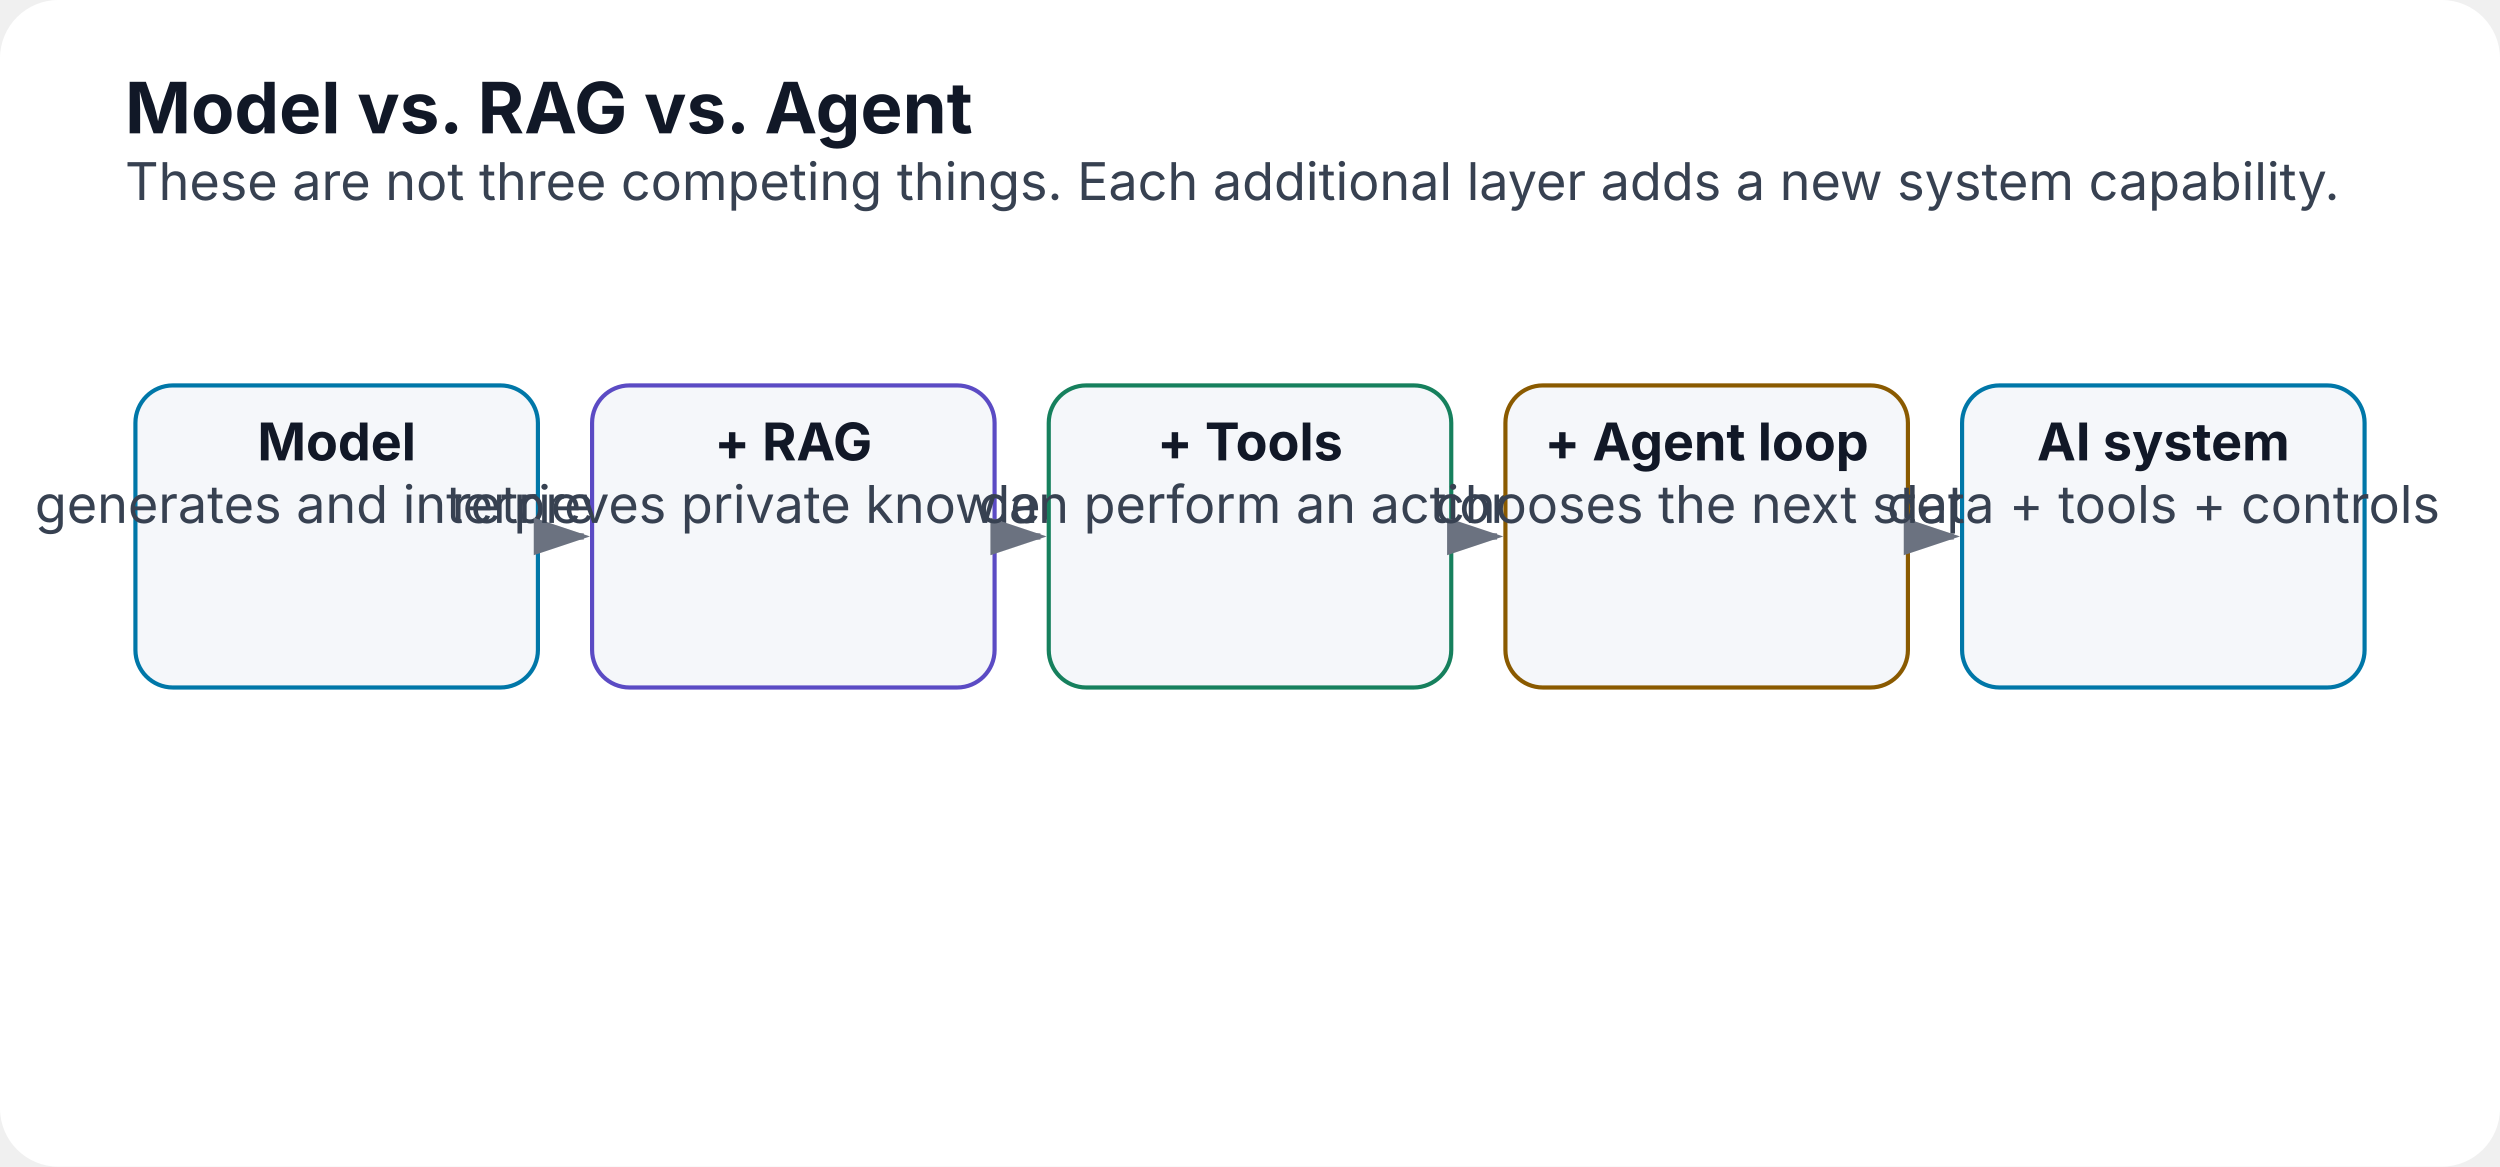
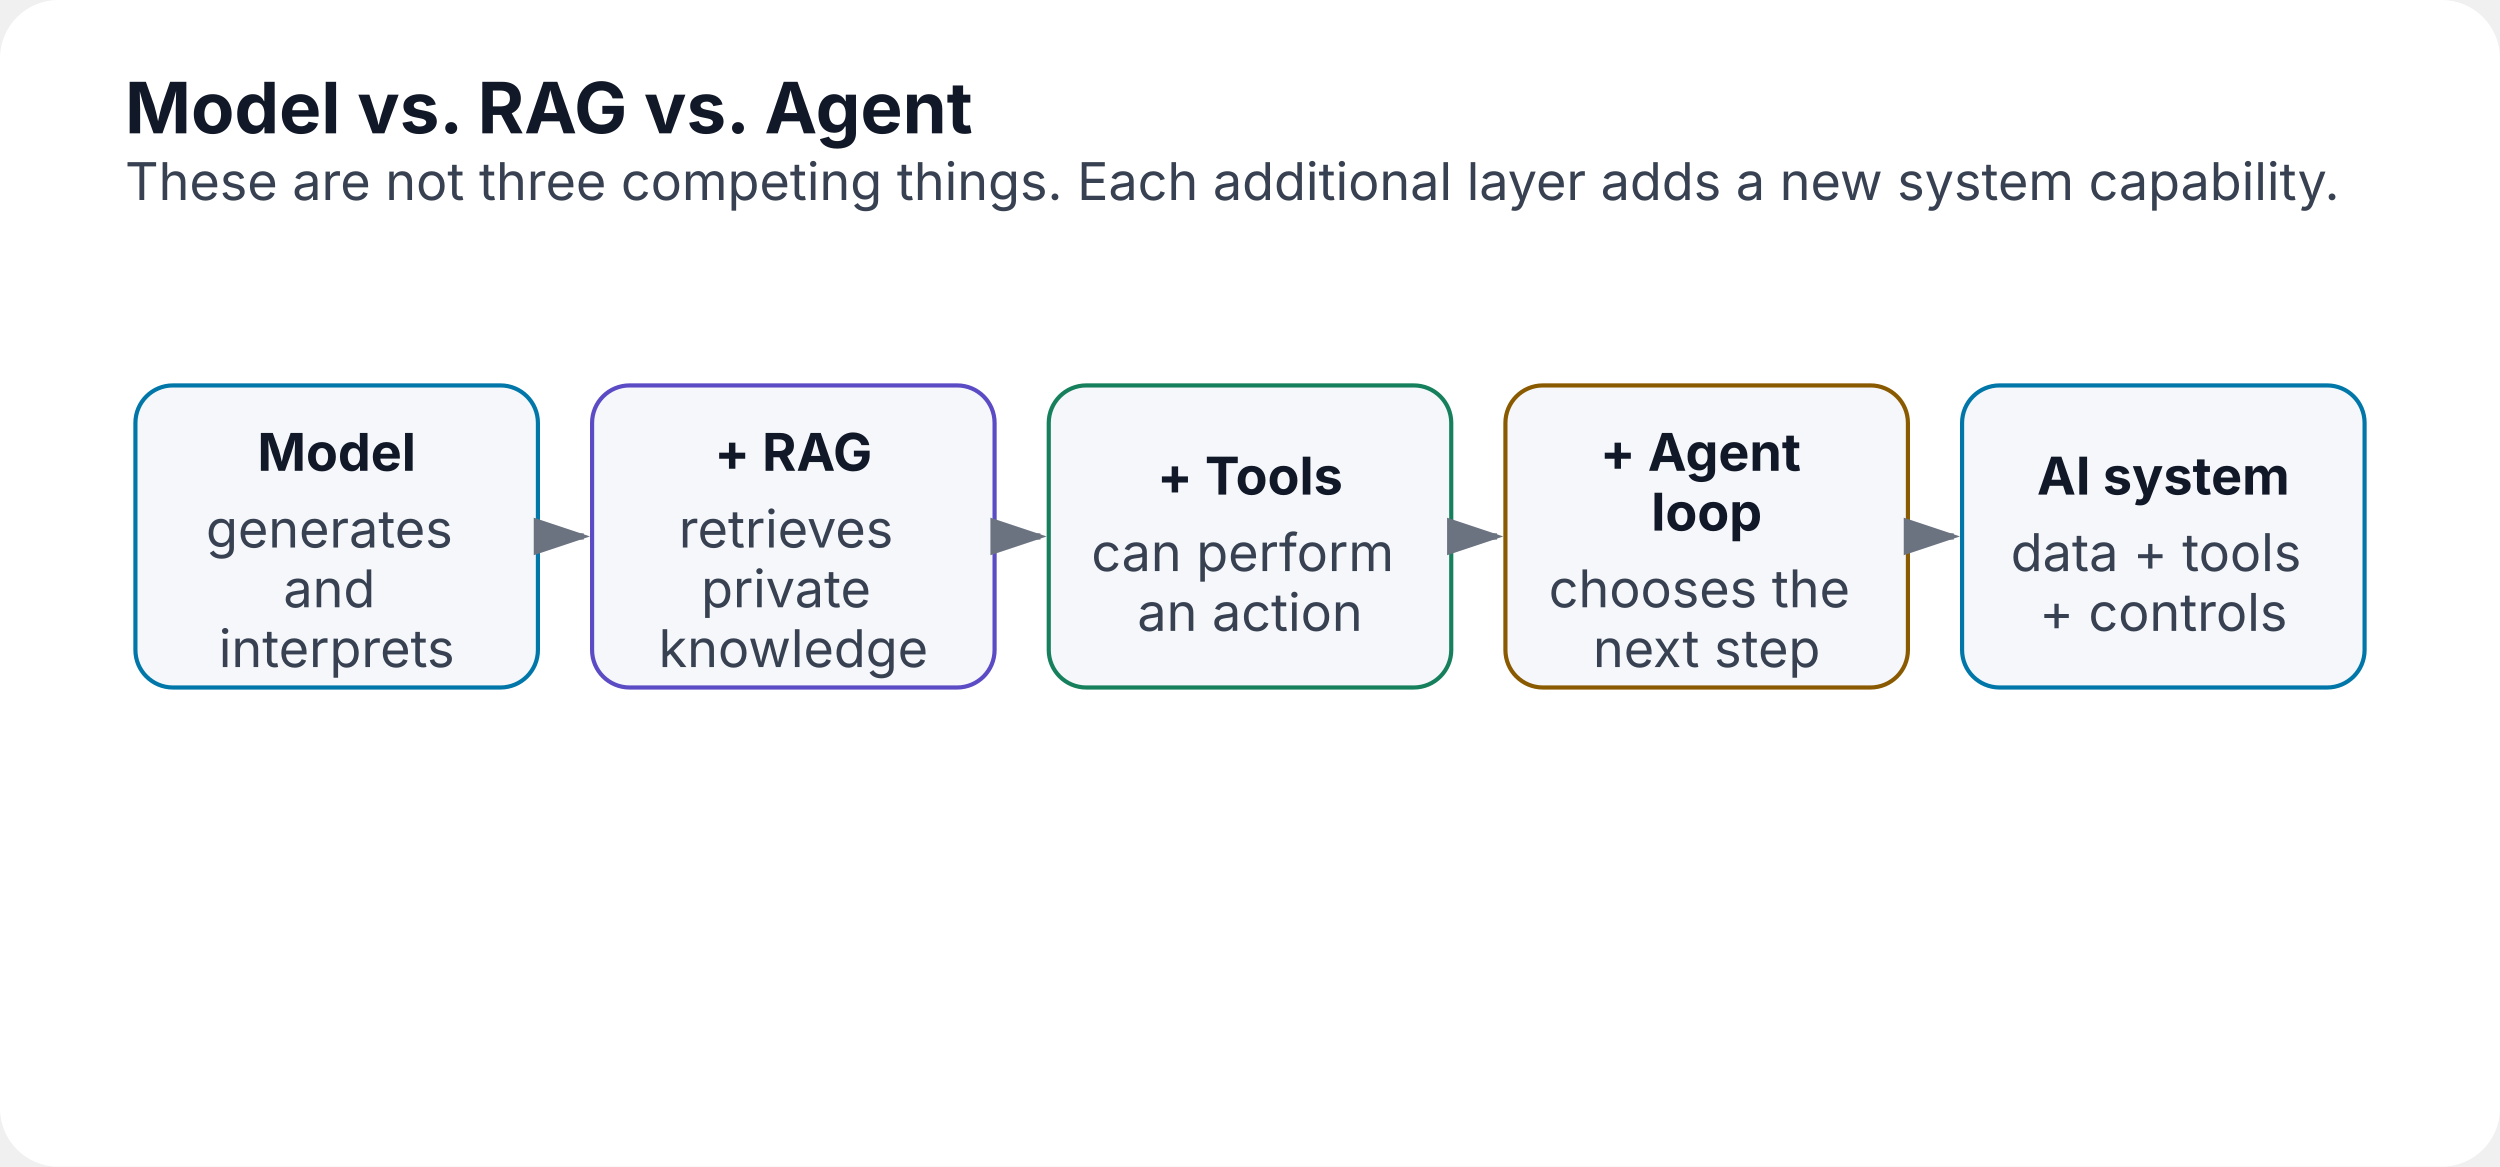
<svg xmlns="http://www.w3.org/2000/svg" width="1200" height="560" viewBox="0 0 1200 560" role="img" aria-labelledby="title desc">
  <defs>
    <marker id="arrow" markerWidth="10" markerHeight="10" refX="8" refY="3" orient="auto">
      <path d="M0,0 L0,6 L9,3 z" fill="#6b7280" />
    </marker>
  </defs>
  <rect width="1200" height="560" rx="28" fill="#ffffff" />
  <text x="60" y="64" font-family="Inter,Segoe UI,Arial,sans-serif" font-size="34" font-weight="700" fill="#111827">Model vs. RAG vs. Agent</text>
  <text x="60" y="96" font-family="Inter,Segoe UI,Arial,sans-serif" font-size="25" fill="#374151">These are not three competing things. Each additional layer adds a new system capability.</text>
  <rect x="65.0" y="185" width="193.2" height="145" rx="18" fill="#f5f7fa" stroke="#0077a8" stroke-width="2" />
-   <text x="161.6" y="221" text-anchor="middle" font-family="Inter,Segoe UI,Arial,sans-serif" font-size="25" font-weight="700" fill="#111827">Model</text>
-   <text x="161.6" y="251" text-anchor="middle" font-family="Inter,Segoe UI,Arial,sans-serif" font-size="25" font-weight="400" fill="#374151">generates and interprets</text>
+   <text x="161.6" y="226.0" text-anchor="middle" font-family="Inter,Segoe UI,Arial,sans-serif" font-size="25" font-weight="700" fill="#111827">Model</text>
+   <text x="161.6" y="262.8" text-anchor="middle" font-family="Inter,Segoe UI,Arial,sans-serif" font-size="25" font-weight="400" fill="#374151">
+     <tspan x="161.6" dy="0">generates</tspan>
+     <tspan x="161.6" dy="28.7">and</tspan>
+     <tspan x="161.6" dy="28.7">interprets</tspan>
+   </text>
  <line x1="262.2" y1="257.5" x2="280.2" y2="257.5" stroke="#6b7280" stroke-width="3" marker-end="url(#arrow)" />
  <rect x="284.2" y="185" width="193.2" height="145" rx="18" fill="#f5f7fa" stroke="#5b4bc4" stroke-width="2" />
-   <text x="380.8" y="221" text-anchor="middle" font-family="Inter,Segoe UI,Arial,sans-serif" font-size="25" font-weight="700" fill="#111827">+ RAG</text>
-   <text x="380.8" y="251" text-anchor="middle" font-family="Inter,Segoe UI,Arial,sans-serif" font-size="25" font-weight="400" fill="#374151">retrieves private knowledge</text>
+   <text x="380.8" y="226.0" text-anchor="middle" font-family="Inter,Segoe UI,Arial,sans-serif" font-size="25" font-weight="700" fill="#111827">+ RAG</text>
+   <text x="380.8" y="262.8" text-anchor="middle" font-family="Inter,Segoe UI,Arial,sans-serif" font-size="25" font-weight="400" fill="#374151">
+     <tspan x="380.8" dy="0">retrieves</tspan>
+     <tspan x="380.8" dy="28.7">private</tspan>
+     <tspan x="380.8" dy="28.7">knowledge</tspan>
+   </text>
  <line x1="481.4" y1="257.5" x2="499.4" y2="257.5" stroke="#6b7280" stroke-width="3" marker-end="url(#arrow)" />
  <rect x="503.4" y="185" width="193.2" height="145" rx="18" fill="#f5f7fa" stroke="#16805d" stroke-width="2" />
-   <text x="600.0" y="221" text-anchor="middle" font-family="Inter,Segoe UI,Arial,sans-serif" font-size="25" font-weight="700" fill="#111827">+ Tools</text>
-   <text x="600.0" y="251" text-anchor="middle" font-family="Inter,Segoe UI,Arial,sans-serif" font-size="25" font-weight="400" fill="#374151">can perform an action</text>
+   <text x="600.0" y="237.4" text-anchor="middle" font-family="Inter,Segoe UI,Arial,sans-serif" font-size="25" font-weight="700" fill="#111827">+ Tools</text>
+   <text x="600.0" y="274.1" text-anchor="middle" font-family="Inter,Segoe UI,Arial,sans-serif" font-size="25" font-weight="400" fill="#374151">
+     <tspan x="600.0" dy="0">can perform</tspan>
+     <tspan x="600.0" dy="28.7">an action</tspan>
+   </text>
  <line x1="700.6" y1="257.5" x2="718.6" y2="257.5" stroke="#6b7280" stroke-width="3" marker-end="url(#arrow)" />
  <rect x="722.6" y="185" width="193.2" height="145" rx="18" fill="#f5f7fa" stroke="#8a5a00" stroke-width="2" />
-   <text x="819.2" y="221" text-anchor="middle" font-family="Inter,Segoe UI,Arial,sans-serif" font-size="25" font-weight="700" fill="#111827">+ Agent loop</text>
-   <text x="819.2" y="251" text-anchor="middle" font-family="Inter,Segoe UI,Arial,sans-serif" font-size="25" font-weight="400" fill="#374151">chooses the next step</text>
+   <text x="819.2" y="226.0" text-anchor="middle" font-family="Inter,Segoe UI,Arial,sans-serif" font-size="25" font-weight="700" fill="#111827">
+     <tspan x="819.2" dy="0">+ Agent</tspan>
+     <tspan x="819.2" dy="28.7">loop</tspan>
+   </text>
+   <text x="819.2" y="291.5" text-anchor="middle" font-family="Inter,Segoe UI,Arial,sans-serif" font-size="25" font-weight="400" fill="#374151">
+     <tspan x="819.2" dy="0">chooses the</tspan>
+     <tspan x="819.2" dy="28.7">next step</tspan>
+   </text>
  <line x1="919.8" y1="257.5" x2="937.8" y2="257.5" stroke="#6b7280" stroke-width="3" marker-end="url(#arrow)" />
  <rect x="941.8" y="185" width="193.2" height="145" rx="18" fill="#f5f7fa" stroke="#0077a8" stroke-width="2" />
-   <text x="1038.4" y="221" text-anchor="middle" font-family="Inter,Segoe UI,Arial,sans-serif" font-size="25" font-weight="700" fill="#111827">AI system</text>
-   <text x="1038.4" y="251" text-anchor="middle" font-family="Inter,Segoe UI,Arial,sans-serif" font-size="25" font-weight="400" fill="#374151">data + tools + controls</text>
+   <text x="1038.4" y="237.4" text-anchor="middle" font-family="Inter,Segoe UI,Arial,sans-serif" font-size="25" font-weight="700" fill="#111827">AI system</text>
+   <text x="1038.4" y="274.1" text-anchor="middle" font-family="Inter,Segoe UI,Arial,sans-serif" font-size="25" font-weight="400" fill="#374151">
+     <tspan x="1038.4" dy="0">data + tools</tspan>
+     <tspan x="1038.4" dy="28.7">+ controls</tspan>
+   </text>
</svg>
